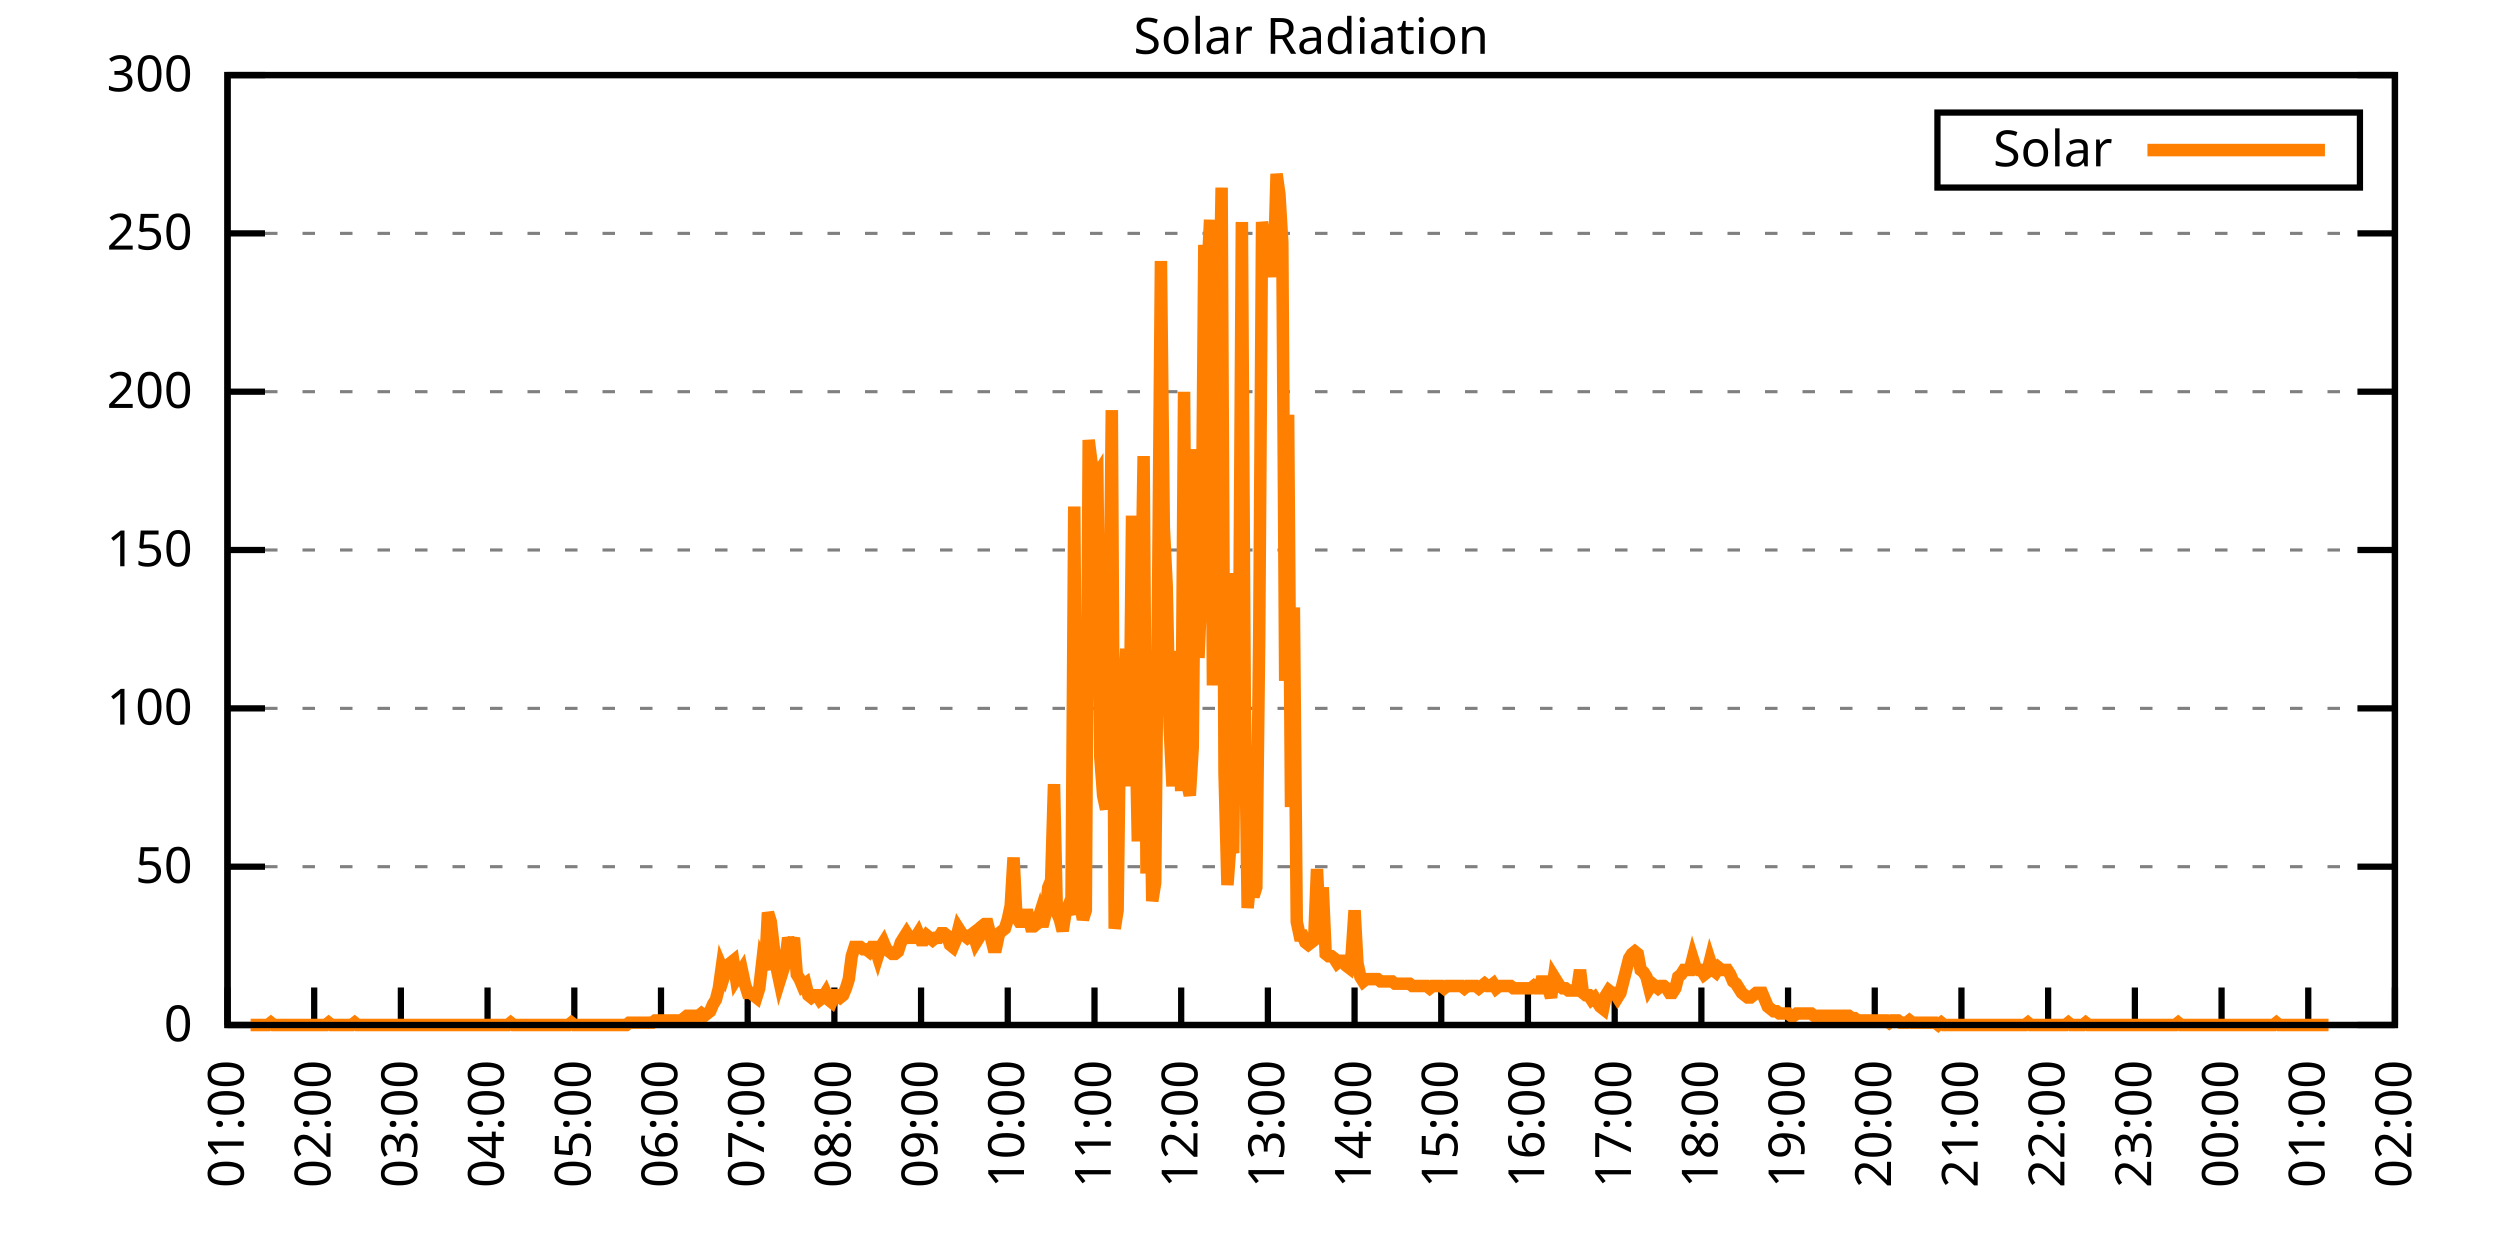
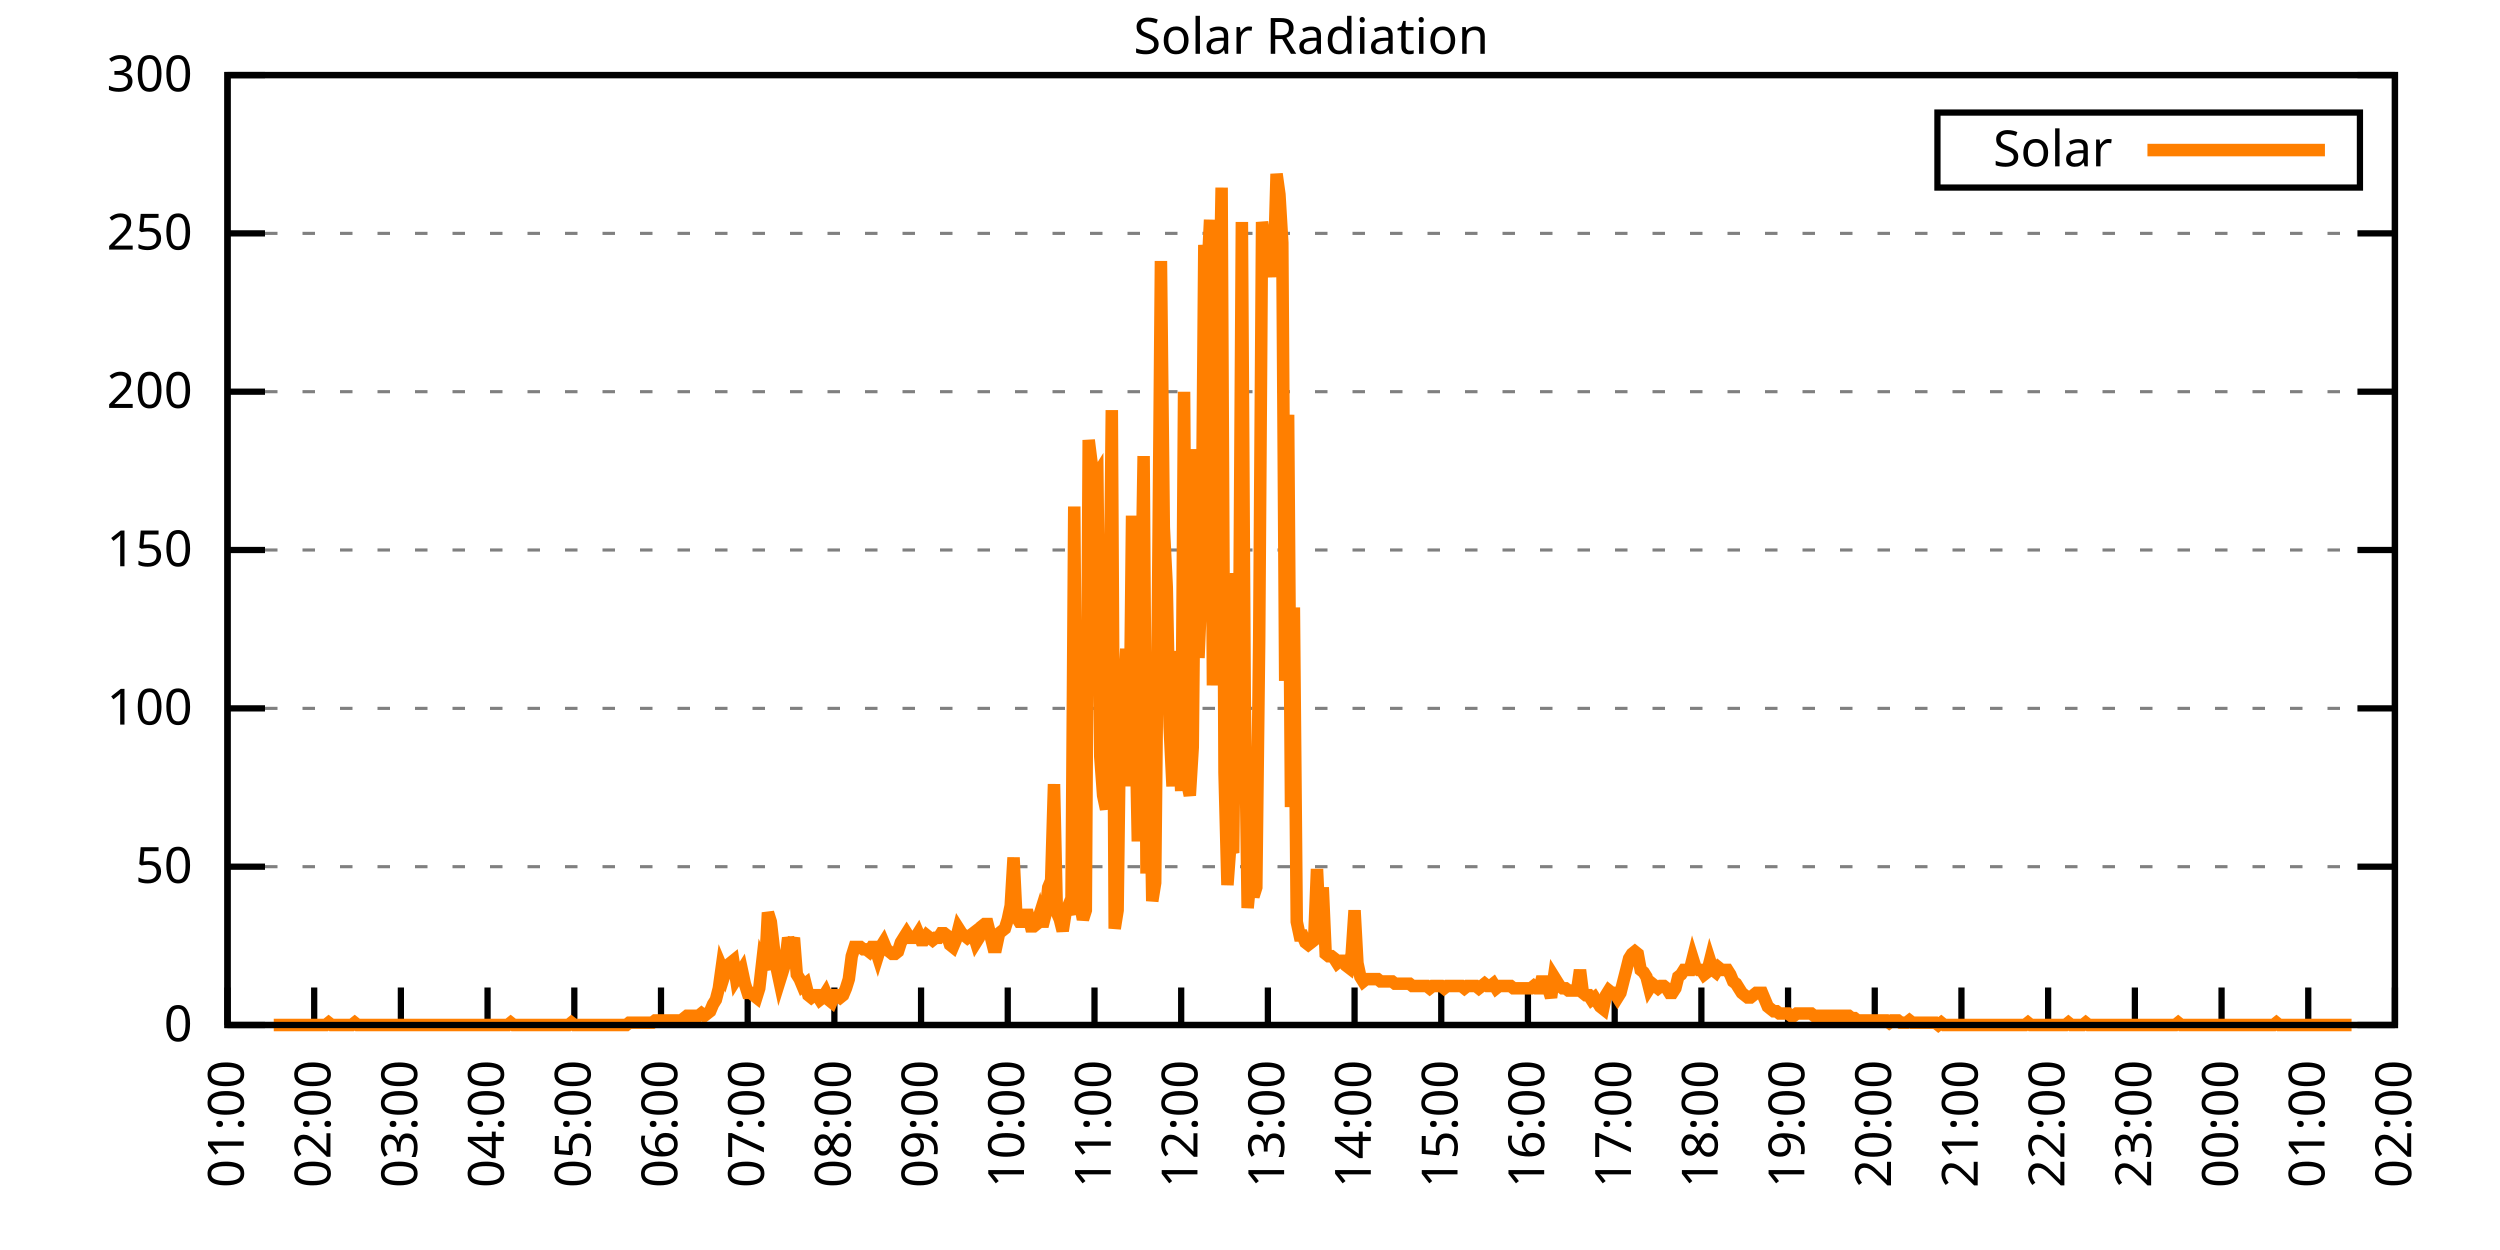
<svg xmlns="http://www.w3.org/2000/svg" xmlns:xlink="http://www.w3.org/1999/xlink" width="400" height="200" viewBox="0 0 400 200">
  <g id="gnuplot_canvas">
    <rect x="0" y="0" width="400" height="200" fill="none" />
    <defs>
      <circle id="gpDot" r="0.5" stroke-width="0.5" stroke="currentColor" />
      <path id="gpPt0" stroke-width="0.333" stroke="currentColor" d="M-1,0 h2 M0,-1 v2" />
      <path id="gpPt1" stroke-width="0.333" stroke="currentColor" d="M-1,-1 L1,1 M1,-1 L-1,1" />
      <path id="gpPt2" stroke-width="0.333" stroke="currentColor" d="M-1,0 L1,0 M0,-1 L0,1 M-1,-1 L1,1 M-1,1 L1,-1" />
      <rect id="gpPt3" stroke-width="0.333" stroke="currentColor" x="-1" y="-1" width="2" height="2" />
      <rect id="gpPt4" stroke-width="0.333" stroke="currentColor" fill="currentColor" x="-1" y="-1" width="2" height="2" />
      <circle id="gpPt5" stroke-width="0.333" stroke="currentColor" cx="0" cy="0" r="1" />
      <use xlink:href="#gpPt5" id="gpPt6" fill="currentColor" stroke="none" />
      <path id="gpPt7" stroke-width="0.333" stroke="currentColor" d="M0,-1.33 L-1.33,0.67 L1.33,0.67 z" />
      <use xlink:href="#gpPt7" id="gpPt8" fill="currentColor" stroke="none" />
      <use xlink:href="#gpPt7" id="gpPt9" stroke="currentColor" transform="rotate(180)" />
      <use xlink:href="#gpPt9" id="gpPt10" fill="currentColor" stroke="none" />
      <use xlink:href="#gpPt3" id="gpPt11" stroke="currentColor" transform="rotate(45)" />
      <use xlink:href="#gpPt11" id="gpPt12" fill="currentColor" stroke="none" />
      <path id="gpPt13" stroke-width="0.333" stroke="currentColor" d="M0,1.330 L1.265,0.411 L0.782,-1.067 L-0.782,-1.076 L-1.265,0.411 z" />
      <use xlink:href="#gpPt13" id="gpPt14" fill="currentColor" stroke="none" />
      <filter id="textbox" filterUnits="objectBoundingBox" x="0" y="0" height="1" width="1">
        <feFlood flood-color="white" flood-opacity="1" result="bgnd" />
        <feComposite in="SourceGraphic" in2="bgnd" operator="atop" />
      </filter>
      <filter id="greybox" filterUnits="objectBoundingBox" x="0" y="0" height="1" width="1">
        <feFlood flood-color="lightgrey" flood-opacity="1" result="grey" />
        <feComposite in="SourceGraphic" in2="grey" operator="atop" />
      </filter>
    </defs>
    <g fill="none" color="white" stroke="currentColor" stroke-width="1.00" stroke-linecap="butt" stroke-linejoin="miter">
</g>
    <g fill="none" color="black" stroke="currentColor" stroke-width="1.00" stroke-linecap="butt" stroke-linejoin="miter">
      <g stroke="none" shape-rendering="crispEdges">
        <polygon fill="rgb(255, 255, 255)" points="36.40,164.00 383.18,164.00 383.18,12.02 36.40,12.02 " />
      </g>
    </g>
    <g fill="none" color="black" stroke="currentColor" stroke-width="1.00" stroke-linecap="butt" stroke-linejoin="miter">
</g>
    <g fill="none" color="black" stroke="black" stroke-width="0.50" stroke-linecap="butt" stroke-linejoin="miter">
</g>
    <g fill="none" color="gray" stroke="currentColor" stroke-width="0.50" stroke-linecap="butt" stroke-linejoin="miter">
      <path stroke="gray" stroke-dasharray="2,4" class="gridline" d="M36.40,164.00 L383.19,164.00  " />
    </g>
    <g fill="none" color="gray" stroke="gray" stroke-width="1.00" stroke-linecap="butt" stroke-linejoin="miter">
</g>
    <g fill="none" color="black" stroke="currentColor" stroke-width="1.00" stroke-linecap="butt" stroke-linejoin="miter">
      <path stroke="black" d="M36.40,164.00 L42.40,164.00 M383.19,164.00 L377.19,164.00  " />
      <g transform="translate(30.80,166.60)" stroke="none" fill="black" font-family="Sans" font-size="8.00" text-anchor="end">
        <text>
          <tspan font-family="Sans"> 0</tspan>
        </text>
      </g>
    </g>
    <g fill="none" color="black" stroke="currentColor" stroke-width="1.00" stroke-linecap="butt" stroke-linejoin="miter">
</g>
    <g fill="none" color="black" stroke="black" stroke-width="0.50" stroke-linecap="butt" stroke-linejoin="miter">
</g>
    <g fill="none" color="gray" stroke="currentColor" stroke-width="0.50" stroke-linecap="butt" stroke-linejoin="miter">
      <path stroke="gray" stroke-dasharray="2,4" class="gridline" d="M36.40,138.67 L383.19,138.67  " />
    </g>
    <g fill="none" color="gray" stroke="gray" stroke-width="1.00" stroke-linecap="butt" stroke-linejoin="miter">
</g>
    <g fill="none" color="black" stroke="currentColor" stroke-width="1.00" stroke-linecap="butt" stroke-linejoin="miter">
      <path stroke="black" d="M36.40,138.67 L42.40,138.67 M383.19,138.67 L377.19,138.67  " />
      <g transform="translate(30.80,141.27)" stroke="none" fill="black" font-family="Sans" font-size="8.00" text-anchor="end">
        <text>
          <tspan font-family="Sans"> 50</tspan>
        </text>
      </g>
    </g>
    <g fill="none" color="black" stroke="currentColor" stroke-width="1.00" stroke-linecap="butt" stroke-linejoin="miter">
</g>
    <g fill="none" color="black" stroke="black" stroke-width="0.50" stroke-linecap="butt" stroke-linejoin="miter">
</g>
    <g fill="none" color="gray" stroke="currentColor" stroke-width="0.50" stroke-linecap="butt" stroke-linejoin="miter">
      <path stroke="gray" stroke-dasharray="2,4" class="gridline" d="M36.40,113.34 L383.19,113.34  " />
    </g>
    <g fill="none" color="gray" stroke="gray" stroke-width="1.00" stroke-linecap="butt" stroke-linejoin="miter">
</g>
    <g fill="none" color="black" stroke="currentColor" stroke-width="1.00" stroke-linecap="butt" stroke-linejoin="miter">
      <path stroke="black" d="M36.40,113.34 L42.40,113.34 M383.19,113.34 L377.19,113.34  " />
      <g transform="translate(30.80,115.94)" stroke="none" fill="black" font-family="Sans" font-size="8.00" text-anchor="end">
        <text>
          <tspan font-family="Sans"> 100</tspan>
        </text>
      </g>
    </g>
    <g fill="none" color="black" stroke="currentColor" stroke-width="1.00" stroke-linecap="butt" stroke-linejoin="miter">
</g>
    <g fill="none" color="black" stroke="black" stroke-width="0.50" stroke-linecap="butt" stroke-linejoin="miter">
</g>
    <g fill="none" color="gray" stroke="currentColor" stroke-width="0.50" stroke-linecap="butt" stroke-linejoin="miter">
      <path stroke="gray" stroke-dasharray="2,4" class="gridline" d="M36.40,88.00 L383.19,88.00  " />
    </g>
    <g fill="none" color="gray" stroke="gray" stroke-width="1.00" stroke-linecap="butt" stroke-linejoin="miter">
</g>
    <g fill="none" color="black" stroke="currentColor" stroke-width="1.00" stroke-linecap="butt" stroke-linejoin="miter">
      <path stroke="black" d="M36.40,88.00 L42.40,88.00 M383.19,88.00 L377.19,88.00  " />
      <g transform="translate(30.80,90.60)" stroke="none" fill="black" font-family="Sans" font-size="8.00" text-anchor="end">
        <text>
          <tspan font-family="Sans"> 150</tspan>
        </text>
      </g>
    </g>
    <g fill="none" color="black" stroke="currentColor" stroke-width="1.00" stroke-linecap="butt" stroke-linejoin="miter">
</g>
    <g fill="none" color="black" stroke="black" stroke-width="0.50" stroke-linecap="butt" stroke-linejoin="miter">
</g>
    <g fill="none" color="gray" stroke="currentColor" stroke-width="0.50" stroke-linecap="butt" stroke-linejoin="miter">
      <path stroke="gray" stroke-dasharray="2,4" class="gridline" d="M36.40,62.67 L383.19,62.67  " />
    </g>
    <g fill="none" color="gray" stroke="gray" stroke-width="1.00" stroke-linecap="butt" stroke-linejoin="miter">
</g>
    <g fill="none" color="black" stroke="currentColor" stroke-width="1.00" stroke-linecap="butt" stroke-linejoin="miter">
      <path stroke="black" d="M36.40,62.67 L42.40,62.67 M383.19,62.67 L377.19,62.67  " />
      <g transform="translate(30.80,65.27)" stroke="none" fill="black" font-family="Sans" font-size="8.00" text-anchor="end">
        <text>
          <tspan font-family="Sans"> 200</tspan>
        </text>
      </g>
    </g>
    <g fill="none" color="black" stroke="currentColor" stroke-width="1.00" stroke-linecap="butt" stroke-linejoin="miter">
</g>
    <g fill="none" color="black" stroke="black" stroke-width="0.50" stroke-linecap="butt" stroke-linejoin="miter">
</g>
    <g fill="none" color="gray" stroke="currentColor" stroke-width="0.50" stroke-linecap="butt" stroke-linejoin="miter">
      <path stroke="gray" stroke-dasharray="2,4" class="gridline" d="M36.40,37.34 L383.19,37.34  " />
    </g>
    <g fill="none" color="gray" stroke="gray" stroke-width="1.00" stroke-linecap="butt" stroke-linejoin="miter">
</g>
    <g fill="none" color="black" stroke="currentColor" stroke-width="1.00" stroke-linecap="butt" stroke-linejoin="miter">
      <path stroke="black" d="M36.40,37.34 L42.40,37.34 M383.19,37.34 L377.19,37.34  " />
      <g transform="translate(30.80,39.94)" stroke="none" fill="black" font-family="Sans" font-size="8.00" text-anchor="end">
        <text>
          <tspan font-family="Sans"> 250</tspan>
        </text>
      </g>
    </g>
    <g fill="none" color="black" stroke="currentColor" stroke-width="1.00" stroke-linecap="butt" stroke-linejoin="miter">
</g>
    <g fill="none" color="black" stroke="black" stroke-width="0.50" stroke-linecap="butt" stroke-linejoin="miter">
</g>
    <g fill="none" color="gray" stroke="currentColor" stroke-width="0.50" stroke-linecap="butt" stroke-linejoin="miter">
      <path stroke="gray" stroke-dasharray="2,4" class="gridline" d="M36.40,12.01 L383.19,12.01  " />
    </g>
    <g fill="none" color="gray" stroke="gray" stroke-width="1.00" stroke-linecap="butt" stroke-linejoin="miter">
</g>
    <g fill="none" color="black" stroke="currentColor" stroke-width="1.00" stroke-linecap="butt" stroke-linejoin="miter">
      <path stroke="black" d="M36.40,12.01 L42.40,12.01 M383.19,12.01 L377.19,12.01  " />
      <g transform="translate(30.80,14.61)" stroke="none" fill="black" font-family="Sans" font-size="8.00" text-anchor="end">
        <text>
          <tspan font-family="Sans"> 300</tspan>
        </text>
      </g>
    </g>
    <g fill="none" color="black" stroke="currentColor" stroke-width="1.00" stroke-linecap="butt" stroke-linejoin="miter">
      <path stroke="black" d="M36.40,164.00 L36.40,158.00  " />
      <g transform="translate(39.00,169.60) rotate(270.00)" stroke="none" fill="black" font-family="Sans" font-size="8.00" text-anchor="end">
        <text>
          <tspan font-family="Sans">01:00</tspan>
        </text>
      </g>
    </g>
    <g fill="none" color="black" stroke="currentColor" stroke-width="1.00" stroke-linecap="butt" stroke-linejoin="miter">
      <path stroke="black" d="M50.27,164.00 L50.27,158.00  " />
      <g transform="translate(52.87,169.60) rotate(270.00)" stroke="none" fill="black" font-family="Sans" font-size="8.00" text-anchor="end">
        <text>
          <tspan font-family="Sans">02:00</tspan>
        </text>
      </g>
    </g>
    <g fill="none" color="black" stroke="currentColor" stroke-width="1.00" stroke-linecap="butt" stroke-linejoin="miter">
      <path stroke="black" d="M64.14,164.00 L64.14,158.00  " />
      <g transform="translate(66.74,169.60) rotate(270.00)" stroke="none" fill="black" font-family="Sans" font-size="8.00" text-anchor="end">
        <text>
          <tspan font-family="Sans">03:00</tspan>
        </text>
      </g>
    </g>
    <g fill="none" color="black" stroke="currentColor" stroke-width="1.00" stroke-linecap="butt" stroke-linejoin="miter">
      <path stroke="black" d="M78.01,164.00 L78.01,158.00  " />
      <g transform="translate(80.61,169.60) rotate(270.00)" stroke="none" fill="black" font-family="Sans" font-size="8.00" text-anchor="end">
        <text>
          <tspan font-family="Sans">04:00</tspan>
        </text>
      </g>
    </g>
    <g fill="none" color="black" stroke="currentColor" stroke-width="1.00" stroke-linecap="butt" stroke-linejoin="miter">
      <path stroke="black" d="M91.89,164.00 L91.89,158.00  " />
      <g transform="translate(94.49,169.60) rotate(270.00)" stroke="none" fill="black" font-family="Sans" font-size="8.00" text-anchor="end">
        <text>
          <tspan font-family="Sans">05:00</tspan>
        </text>
      </g>
    </g>
    <g fill="none" color="black" stroke="currentColor" stroke-width="1.00" stroke-linecap="butt" stroke-linejoin="miter">
      <path stroke="black" d="M105.76,164.00 L105.76,158.00  " />
      <g transform="translate(108.36,169.60) rotate(270.00)" stroke="none" fill="black" font-family="Sans" font-size="8.00" text-anchor="end">
        <text>
          <tspan font-family="Sans">06:00</tspan>
        </text>
      </g>
    </g>
    <g fill="none" color="black" stroke="currentColor" stroke-width="1.00" stroke-linecap="butt" stroke-linejoin="miter">
      <path stroke="black" d="M119.63,164.00 L119.63,158.00  " />
      <g transform="translate(122.23,169.60) rotate(270.00)" stroke="none" fill="black" font-family="Sans" font-size="8.00" text-anchor="end">
        <text>
          <tspan font-family="Sans">07:00</tspan>
        </text>
      </g>
    </g>
    <g fill="none" color="black" stroke="currentColor" stroke-width="1.00" stroke-linecap="butt" stroke-linejoin="miter">
      <path stroke="black" d="M133.50,164.00 L133.50,158.00  " />
      <g transform="translate(136.10,169.60) rotate(270.00)" stroke="none" fill="black" font-family="Sans" font-size="8.00" text-anchor="end">
        <text>
          <tspan font-family="Sans">08:00</tspan>
        </text>
      </g>
    </g>
    <g fill="none" color="black" stroke="currentColor" stroke-width="1.00" stroke-linecap="butt" stroke-linejoin="miter">
      <path stroke="black" d="M147.37,164.00 L147.37,158.00  " />
      <g transform="translate(149.97,169.60) rotate(270.00)" stroke="none" fill="black" font-family="Sans" font-size="8.00" text-anchor="end">
        <text>
          <tspan font-family="Sans">09:00</tspan>
        </text>
      </g>
    </g>
    <g fill="none" color="black" stroke="currentColor" stroke-width="1.00" stroke-linecap="butt" stroke-linejoin="miter">
      <path stroke="black" d="M161.24,164.00 L161.24,158.00  " />
      <g transform="translate(163.84,169.60) rotate(270.00)" stroke="none" fill="black" font-family="Sans" font-size="8.00" text-anchor="end">
        <text>
          <tspan font-family="Sans">10:00</tspan>
        </text>
      </g>
    </g>
    <g fill="none" color="black" stroke="currentColor" stroke-width="1.00" stroke-linecap="butt" stroke-linejoin="miter">
      <path stroke="black" d="M175.12,164.00 L175.12,158.00  " />
      <g transform="translate(177.72,169.60) rotate(270.00)" stroke="none" fill="black" font-family="Sans" font-size="8.00" text-anchor="end">
        <text>
          <tspan font-family="Sans">11:00</tspan>
        </text>
      </g>
    </g>
    <g fill="none" color="black" stroke="currentColor" stroke-width="1.00" stroke-linecap="butt" stroke-linejoin="miter">
      <path stroke="black" d="M188.99,164.00 L188.99,158.00  " />
      <g transform="translate(191.59,169.60) rotate(270.00)" stroke="none" fill="black" font-family="Sans" font-size="8.00" text-anchor="end">
        <text>
          <tspan font-family="Sans">12:00</tspan>
        </text>
      </g>
    </g>
    <g fill="none" color="black" stroke="currentColor" stroke-width="1.00" stroke-linecap="butt" stroke-linejoin="miter">
      <path stroke="black" d="M202.86,164.00 L202.86,158.00  " />
      <g transform="translate(205.46,169.60) rotate(270.00)" stroke="none" fill="black" font-family="Sans" font-size="8.00" text-anchor="end">
        <text>
          <tspan font-family="Sans">13:00</tspan>
        </text>
      </g>
    </g>
    <g fill="none" color="black" stroke="currentColor" stroke-width="1.00" stroke-linecap="butt" stroke-linejoin="miter">
      <path stroke="black" d="M216.73,164.00 L216.73,158.00  " />
      <g transform="translate(219.33,169.60) rotate(270.00)" stroke="none" fill="black" font-family="Sans" font-size="8.00" text-anchor="end">
        <text>
          <tspan font-family="Sans">14:00</tspan>
        </text>
      </g>
    </g>
    <g fill="none" color="black" stroke="currentColor" stroke-width="1.00" stroke-linecap="butt" stroke-linejoin="miter">
      <path stroke="black" d="M230.60,164.00 L230.60,158.00  " />
      <g transform="translate(233.20,169.60) rotate(270.00)" stroke="none" fill="black" font-family="Sans" font-size="8.00" text-anchor="end">
        <text>
          <tspan font-family="Sans">15:00</tspan>
        </text>
      </g>
    </g>
    <g fill="none" color="black" stroke="currentColor" stroke-width="1.00" stroke-linecap="butt" stroke-linejoin="miter">
      <path stroke="black" d="M244.47,164.00 L244.47,158.00  " />
      <g transform="translate(247.07,169.60) rotate(270.00)" stroke="none" fill="black" font-family="Sans" font-size="8.00" text-anchor="end">
        <text>
          <tspan font-family="Sans">16:00</tspan>
        </text>
      </g>
    </g>
    <g fill="none" color="black" stroke="currentColor" stroke-width="1.00" stroke-linecap="butt" stroke-linejoin="miter">
      <path stroke="black" d="M258.35,164.00 L258.35,158.00  " />
      <g transform="translate(260.95,169.60) rotate(270.00)" stroke="none" fill="black" font-family="Sans" font-size="8.00" text-anchor="end">
        <text>
          <tspan font-family="Sans">17:00</tspan>
        </text>
      </g>
    </g>
    <g fill="none" color="black" stroke="currentColor" stroke-width="1.00" stroke-linecap="butt" stroke-linejoin="miter">
      <path stroke="black" d="M272.22,164.00 L272.22,158.00  " />
      <g transform="translate(274.82,169.60) rotate(270.00)" stroke="none" fill="black" font-family="Sans" font-size="8.00" text-anchor="end">
        <text>
          <tspan font-family="Sans">18:00</tspan>
        </text>
      </g>
    </g>
    <g fill="none" color="black" stroke="currentColor" stroke-width="1.00" stroke-linecap="butt" stroke-linejoin="miter">
      <path stroke="black" d="M286.09,164.00 L286.09,158.00  " />
      <g transform="translate(288.69,169.60) rotate(270.00)" stroke="none" fill="black" font-family="Sans" font-size="8.00" text-anchor="end">
        <text>
          <tspan font-family="Sans">19:00</tspan>
        </text>
      </g>
    </g>
    <g fill="none" color="black" stroke="currentColor" stroke-width="1.00" stroke-linecap="butt" stroke-linejoin="miter">
      <path stroke="black" d="M299.96,164.00 L299.96,158.00  " />
      <g transform="translate(302.56,169.60) rotate(270.00)" stroke="none" fill="black" font-family="Sans" font-size="8.00" text-anchor="end">
        <text>
          <tspan font-family="Sans">20:00</tspan>
        </text>
      </g>
    </g>
    <g fill="none" color="black" stroke="currentColor" stroke-width="1.00" stroke-linecap="butt" stroke-linejoin="miter">
      <path stroke="black" d="M313.83,164.00 L313.83,158.00  " />
      <g transform="translate(316.43,169.60) rotate(270.00)" stroke="none" fill="black" font-family="Sans" font-size="8.00" text-anchor="end">
        <text>
          <tspan font-family="Sans">21:00</tspan>
        </text>
      </g>
    </g>
    <g fill="none" color="black" stroke="currentColor" stroke-width="1.00" stroke-linecap="butt" stroke-linejoin="miter">
      <path stroke="black" d="M327.70,164.00 L327.70,158.00  " />
      <g transform="translate(330.30,169.60) rotate(270.00)" stroke="none" fill="black" font-family="Sans" font-size="8.00" text-anchor="end">
        <text>
          <tspan font-family="Sans">22:00</tspan>
        </text>
      </g>
    </g>
    <g fill="none" color="black" stroke="currentColor" stroke-width="1.00" stroke-linecap="butt" stroke-linejoin="miter">
      <path stroke="black" d="M341.58,164.00 L341.58,158.00  " />
      <g transform="translate(344.18,169.60) rotate(270.00)" stroke="none" fill="black" font-family="Sans" font-size="8.00" text-anchor="end">
        <text>
          <tspan font-family="Sans">23:00</tspan>
        </text>
      </g>
    </g>
    <g fill="none" color="black" stroke="currentColor" stroke-width="1.00" stroke-linecap="butt" stroke-linejoin="miter">
      <path stroke="black" d="M355.45,164.00 L355.45,158.00  " />
      <g transform="translate(358.05,169.60) rotate(270.00)" stroke="none" fill="black" font-family="Sans" font-size="8.00" text-anchor="end">
        <text>
          <tspan font-family="Sans">00:00</tspan>
        </text>
      </g>
    </g>
    <g fill="none" color="black" stroke="currentColor" stroke-width="1.00" stroke-linecap="butt" stroke-linejoin="miter">
      <path stroke="black" d="M369.32,164.00 L369.32,158.00  " />
      <g transform="translate(371.92,169.60) rotate(270.00)" stroke="none" fill="black" font-family="Sans" font-size="8.00" text-anchor="end">
        <text>
          <tspan font-family="Sans">01:00</tspan>
        </text>
      </g>
    </g>
    <g fill="none" color="black" stroke="currentColor" stroke-width="1.00" stroke-linecap="butt" stroke-linejoin="miter">
      <path stroke="black" d="M383.19,164.00 L383.19,158.00  " />
      <g transform="translate(385.79,169.60) rotate(270.00)" stroke="none" fill="black" font-family="Sans" font-size="8.00" text-anchor="end">
        <text>
          <tspan font-family="Sans">02:00</tspan>
        </text>
      </g>
    </g>
    <g fill="none" color="black" stroke="currentColor" stroke-width="1.00" stroke-linecap="butt" stroke-linejoin="miter">
</g>
    <g fill="none" color="black" stroke="currentColor" stroke-width="1.00" stroke-linecap="butt" stroke-linejoin="miter">
      <path stroke="black" d="M36.40,12.01 L36.40,164.00 L383.19,164.00 L383.19,12.01 L36.40,12.01 Z  " />
    </g>
    <g fill="none" color="black" stroke="currentColor" stroke-width="1.00" stroke-linecap="butt" stroke-linejoin="miter">
</g>
    <g fill="none" color="black" stroke="currentColor" stroke-width="1.00" stroke-linecap="butt" stroke-linejoin="miter">
      <path stroke="black" d="M309.99,30.01 L309.99,18.01 L377.59,18.01 L377.59,30.01 L309.99,30.01 Z  " />
    </g>
    <g id="Solar_Radiation_plot_1">
      <g fill="none" color="white" stroke="black" stroke-width="2.00" stroke-linecap="butt" stroke-linejoin="miter">
</g>
      <g fill="none" color="black" stroke="currentColor" stroke-width="2.00" stroke-linecap="butt" stroke-linejoin="miter">
        <g transform="translate(337.99,26.61)" stroke="none" fill="black" font-family="Sans" font-size="8.00" text-anchor="end">
          <text>
            <tspan font-family="Sans">Solar</tspan>
          </text>
        </g>
      </g>
      <g fill="none" color="black" stroke="currentColor" stroke-width="2.00" stroke-linecap="butt" stroke-linejoin="miter">
-         <path stroke="rgb(255, 127,   0)" d="M343.59,24.01 L371.99,24.01 M40.10,164.00 L40.56,164.00 L41.02,164.00 L41.49,164.00 L41.95,164.00 L42.41,164.00   L42.87,164.00 L43.34,163.63 L43.80,164.00 L44.26,164.00 L44.72,164.00 L45.19,164.00 L45.65,164.00 L46.11,164.00   L46.57,164.00 L47.03,164.00 L47.50,164.00 L47.96,164.00 L48.42,164.00 L48.88,164.00 L49.35,164.00 L49.81,164.00   L50.27,164.00 L50.73,164.00 L51.20,164.00 L51.66,164.00 L52.12,164.00 L52.58,163.63 L53.05,164.00 L53.51,164.00   L53.97,164.00 L54.43,164.00 L54.90,164.00 L55.36,164.00 L55.82,164.00 L56.28,164.00 L56.75,163.63 L57.21,164.00   L57.67,164.00 L58.13,164.00 L58.59,164.00 L59.06,164.00 L59.52,164.00 L59.98,164.00 L60.44,164.00 L60.91,164.00   L61.37,164.00 L61.83,164.00 L62.29,164.00 L62.76,164.00 L63.22,164.00 L63.68,164.00 L64.14,164.00 L64.61,164.00   L65.07,164.00 L65.53,164.00 L65.99,164.00 L66.46,164.00 L66.92,164.00 L67.38,164.00 L67.84,164.00 L68.30,164.00   L68.77,164.00 L69.23,164.00 L69.69,164.00 L70.15,164.00 L70.62,164.00 L71.08,164.00 L71.54,164.00 L72.00,164.00   L72.47,164.00 L72.93,164.00 L73.39,164.00 L73.85,164.00 L74.32,164.00 L74.78,164.00 L75.24,164.00 L75.70,164.00   L76.17,164.00 L76.63,164.00 L77.09,164.00 L77.55,164.00 L78.01,164.00 L78.48,164.00 L78.94,164.00 L79.40,164.00   L79.86,164.00 L80.33,164.00 L80.79,164.00 L81.25,164.00 L81.71,163.63 L82.18,164.00 L82.64,164.00 L83.10,164.00   L83.56,164.00 L84.03,164.00 L84.49,164.00 L84.95,164.00 L85.41,164.00 L85.88,164.00 L86.34,164.00 L86.80,164.00   L87.26,164.00 L87.72,164.00 L88.19,164.00 L88.65,164.00 L89.11,164.00 L89.57,164.00 L90.04,164.00 L90.50,164.00   L90.96,164.00 L91.42,163.63 L91.89,164.00 L92.35,164.00 L92.81,164.00 L93.27,164.00 L93.74,164.00 L94.20,164.00   L94.66,164.00 L95.12,164.00 L95.59,164.00 L96.05,164.00 L96.51,164.00 L96.97,164.00 L97.44,164.00 L97.90,164.00   L98.36,164.00 L98.82,164.00 L99.28,164.00 L99.75,164.00 L100.21,164.00 L100.67,163.63 L101.13,163.63 L101.60,163.63   L102.06,163.63 L102.52,163.63 L102.98,163.63 L103.45,163.63 L103.91,163.63 L104.37,163.63 L104.83,163.27 L105.30,163.27   L105.76,163.27 L106.22,163.27 L106.68,163.27 L107.15,163.27 L107.61,163.27 L108.07,163.27 L108.53,163.27 L108.99,163.27   L109.46,162.90 L109.92,162.53 L110.38,162.53 L110.84,162.53 L111.31,162.53 L111.77,162.53 L112.23,162.16 L112.69,162.53   L113.16,162.16 L113.62,161.80 L114.08,160.70 L114.54,159.96 L115.01,158.13 L115.47,154.82 L115.93,155.92 L116.39,154.46   L116.86,154.09 L117.32,153.72 L117.78,156.66 L118.24,155.92 L118.70,155.19 L119.17,157.39 L119.63,158.86 L120.09,158.86   L120.55,159.23 L121.02,159.60 L121.48,158.13 L121.94,154.09 L122.40,155.19 L122.87,146.01 L123.33,147.48 L123.79,151.52   L124.25,154.82 L124.72,157.03 L125.18,155.56 L125.64,154.09 L126.10,150.05 L126.57,151.52 L127.03,150.05 L127.49,155.92   L127.95,156.66 L128.41,157.76 L128.88,157.39 L129.34,159.23 L129.80,159.60 L130.26,159.23 L130.73,159.23 L131.19,159.96   L131.65,159.60 L132.11,158.86 L132.58,159.96 L133.04,160.33 L133.50,159.23 L133.96,159.23 L134.43,159.60 L134.89,159.23   L135.35,158.13 L135.81,156.66 L136.28,152.99 L136.74,151.52 L137.20,151.52 L137.66,151.52 L138.13,151.89 L138.59,151.89   L139.05,152.25 L139.51,151.52 L139.97,151.52 L140.44,152.99 L140.90,151.52 L141.36,150.79 L141.82,151.89 L142.29,152.25   L142.75,152.62 L143.21,152.62 L143.67,152.25 L144.14,150.79 L144.60,150.05 L145.06,149.32 L145.52,150.05 L145.99,150.05   L146.45,150.05 L146.91,149.32 L147.37,150.42 L147.84,150.42 L148.30,149.68 L148.76,150.05 L149.22,150.42 L149.68,150.05   L150.15,150.05 L150.61,149.32 L151.07,149.32 L151.53,149.68 L152.00,151.15 L152.46,151.52 L152.92,150.42 L153.38,148.58   L153.85,149.32 L154.31,149.68 L154.77,150.05 L155.23,149.68 L155.70,149.32 L156.16,150.79 L156.62,150.05 L157.08,148.22   L157.55,147.85 L158.01,147.85 L158.47,149.68 L158.93,151.52 L159.39,151.52 L159.86,149.32 L160.32,148.95 L160.78,148.58   L161.24,147.11 L161.71,144.91 L162.17,137.20 L162.63,146.75 L163.09,147.48 L163.56,147.48 L164.02,146.38 L164.48,146.38   L164.94,148.22 L165.41,148.22 L165.87,147.85 L166.33,146.38 L166.79,148.22 L167.26,146.38 L167.72,141.98 L168.18,140.87   L168.64,125.46 L169.10,146.01 L169.57,147.11 L170.03,148.95 L170.49,146.01 L170.95,144.91 L171.42,146.38 L171.88,81.04   L172.34,144.18 L172.80,144.55 L173.27,147.11 L173.73,145.65 L174.19,70.40 L174.65,74.07 L175.12,76.64 L175.58,75.90   L176.04,121.05 L176.50,127.29 L176.97,129.49 L177.43,108.94 L177.89,65.62 L178.35,148.58 L178.82,145.65 L179.28,109.31   L179.74,112.61 L180.20,103.80 L180.66,125.82 L181.13,82.51 L181.59,110.41 L182.05,134.63 L182.51,102.33 L182.98,72.97   L183.44,139.77 L183.90,114.81 L184.36,144.18 L184.83,141.24 L185.29,94.99 L185.75,41.76 L186.21,84.34 L186.68,93.89   L187.14,116.28 L187.60,125.82 L188.06,104.17 L188.53,116.28 L188.99,126.56 L189.45,62.69 L189.91,125.09 L190.37,127.29   L190.84,119.58 L191.30,71.86 L191.76,105.27 L192.22,94.26 L192.69,39.19 L193.15,44.70 L193.61,35.16 L194.07,109.67   L194.54,83.61 L195.00,56.45 L195.46,30.02 L195.92,123.62 L196.39,141.61 L196.85,135.37 L197.31,136.47 L197.77,91.69   L198.24,107.10 L198.70,35.52 L199.16,111.51 L199.62,145.28 L200.08,140.51 L200.55,143.44 L201.01,141.98 L201.47,102.33   L201.93,35.52 L202.40,38.46 L202.86,38.46 L203.32,38.46 L203.78,44.33 L204.25,27.82 L204.71,31.12 L205.17,38.83   L205.63,108.94 L206.10,66.36 L206.56,129.13 L207.02,97.19 L207.48,147.48 L207.95,149.68 L208.41,149.68 L208.87,150.79   L209.33,151.15 L209.80,150.79 L210.26,150.42 L210.72,139.04 L211.18,148.95 L211.64,141.98 L212.11,152.62 L212.57,152.99   L213.03,152.99 L213.49,153.35 L213.96,154.09 L214.42,153.72 L214.88,153.72 L215.34,154.46 L215.81,154.82 L216.27,152.62   L216.73,145.65 L217.19,154.09 L217.66,156.29 L218.12,157.03 L218.58,156.66 L219.04,156.66 L219.51,156.66 L219.97,156.66   L220.43,156.66 L220.89,157.03 L221.35,157.03 L221.82,157.03 L222.28,157.03 L222.74,157.03 L223.20,157.39 L223.67,157.39   L224.13,157.39 L224.59,157.39 L225.05,157.39 L225.52,157.39 L225.98,157.76 L226.44,157.76 L226.90,157.76 L227.37,157.76   L227.83,157.76 L228.29,157.76 L228.75,158.13 L229.22,157.76 L229.68,157.76 L230.14,157.76 L230.60,157.76 L231.06,158.13   L231.53,157.76 L231.99,157.76 L232.45,157.76 L232.91,157.76 L233.38,157.76 L233.84,157.76 L234.30,158.13 L234.76,157.76   L235.23,157.76 L235.69,157.76 L236.15,157.76 L236.61,158.13 L237.08,157.76 L237.54,157.39 L238.00,157.76 L238.46,157.76   L238.93,157.39 L239.39,158.13 L239.85,157.76 L240.31,157.76 L240.77,157.76 L241.24,157.76 L241.70,157.76 L242.16,158.13   L242.62,158.13 L243.09,158.13 L243.55,158.13 L244.01,158.13 L244.47,158.13 L244.94,158.13 L245.40,157.76 L245.86,158.13   L246.32,158.13 L246.79,156.29 L247.25,158.13 L247.71,158.13 L248.17,159.60 L248.64,156.29 L249.10,157.03 L249.56,157.76   L250.02,158.13 L250.49,158.13 L250.95,158.49 L251.41,158.49 L251.87,158.49 L252.33,158.49 L252.80,155.19 L253.26,158.86   L253.72,159.23 L254.18,159.23 L254.65,159.96 L255.11,159.60 L255.57,160.33 L256.03,161.06 L256.50,161.43 L256.96,159.23   L257.42,158.49 L257.88,158.86 L258.35,158.86 L258.81,159.60 L259.27,158.86 L259.73,157.03 L260.20,155.19 L260.66,153.35   L261.12,152.62 L261.58,152.25 L262.04,152.62 L262.51,155.19 L262.97,155.56 L263.43,156.29 L263.89,158.13 L264.36,157.39   L264.82,157.76 L265.28,158.13 L265.74,157.76 L266.21,157.76 L266.67,158.13 L267.13,158.86 L267.59,158.86 L268.06,158.13   L268.52,156.29 L268.98,155.92 L269.44,155.19 L269.91,155.19 L270.37,155.19 L270.83,153.35 L271.29,154.82 L271.75,155.19   L272.22,155.19 L272.68,155.92 L273.14,155.56 L273.60,153.72 L274.07,155.19 L274.53,155.56 L274.99,154.82 L275.45,155.19   L275.92,155.19 L276.38,155.19 L276.84,155.92 L277.30,157.03 L277.77,157.39 L278.23,158.13 L278.69,158.86 L279.15,159.23   L279.62,159.60 L280.08,159.60 L280.54,159.23 L281.00,158.86 L281.46,158.86 L281.93,158.86 L282.39,159.96 L282.85,161.06   L283.31,161.43 L283.78,161.80 L284.24,161.80 L284.70,162.16 L285.16,162.16 L285.63,162.16 L286.09,162.16 L286.55,162.53   L287.01,162.53 L287.48,162.16 L287.94,162.16 L288.40,162.16 L288.86,162.16 L289.33,162.16 L289.79,162.16 L290.25,162.53   L290.71,162.53 L291.18,162.53 L291.64,162.53 L292.10,162.53 L292.56,162.53 L293.02,162.53 L293.49,162.53 L293.95,162.53   L294.41,162.53 L294.87,162.53 L295.34,162.53 L295.80,162.53 L296.26,162.90 L296.72,162.90 L297.19,163.27 L297.65,163.27   L298.11,163.27 L298.57,163.27 L299.04,163.27 L299.50,163.27 L299.96,163.27 L300.42,163.27 L300.89,163.27 L301.35,163.27   L301.81,163.27 L302.27,163.63 L302.73,163.27 L303.20,163.27 L303.66,163.27 L304.12,163.63 L304.58,163.63 L305.05,163.63   L305.51,163.27 L305.97,163.63 L306.43,163.63 L306.90,163.63 L307.36,163.63 L307.82,163.63 L308.28,163.63 L308.75,163.63   L309.21,163.63 L309.67,163.63 L310.13,164.00 L310.60,163.63 L311.06,164.00 L311.52,164.00 L311.98,164.00 L312.44,164.00   L312.91,164.00 L313.37,164.00 L313.83,164.00 L314.29,164.00 L314.76,164.00 L315.22,164.00 L315.68,164.00 L316.14,164.00   L316.61,164.00 L317.07,164.00 L317.53,164.00 L317.99,164.00 L318.46,164.00 L318.92,164.00 L319.38,164.00 L319.84,164.00   L320.31,164.00 L320.77,164.00 L321.23,164.00 L321.69,164.00 L322.15,164.00 L322.62,164.00 L323.08,164.00 L323.54,164.00   L324.00,164.00 L324.47,163.63 L324.93,164.00 L325.39,164.00 L325.85,164.00 L326.32,164.00 L326.78,164.00 L327.24,164.00   L327.70,164.00 L328.17,164.00 L328.63,164.00 L329.09,164.00 L329.55,164.00 L330.02,164.00 L330.48,164.00 L330.94,163.63   L331.40,164.00 L331.87,164.00 L332.33,164.00 L332.79,164.00 L333.25,164.00 L333.71,163.63 L334.18,164.00 L334.64,164.00   L335.10,164.00 L335.56,164.00 L336.03,164.00 L336.49,164.00 L336.95,164.00 L337.41,164.00 L337.88,164.00 L338.34,164.00   L338.80,164.00 L339.26,164.00 L339.73,164.00 L340.19,164.00 L340.65,164.00 L341.11,164.00 L341.58,164.00 L342.04,164.00   L342.50,164.00 L342.96,164.00 L343.42,164.00 L343.89,164.00 L344.35,164.00 L344.81,164.00 L345.27,164.00 L345.74,164.00   L346.20,164.00 L346.66,164.00 L347.12,164.00 L347.59,164.00 L348.05,164.00 L348.51,163.63 L348.97,164.00 L349.44,164.00   L349.90,164.00 L350.36,164.00 L350.82,164.00 L351.29,164.00 L351.75,164.00 L352.21,164.00 L352.67,164.00 L353.13,164.00   L353.60,164.00 L354.06,164.00 L354.52,164.00 L354.98,164.00 L355.45,164.00 L355.91,164.00 L356.37,164.00 L356.83,164.00   L357.30,164.00 L357.76,164.00 L358.22,164.00 L358.68,164.00 L359.15,164.00 L359.61,164.00 L360.07,164.00 L360.53,164.00   L361.00,164.00 L361.46,164.00 L361.92,164.00 L362.38,164.00 L362.84,164.00 L363.31,164.00 L363.77,164.00 L364.23,163.63   L364.69,164.00 L365.16,164.00 L365.62,164.00 L366.08,164.00 L366.54,164.00 L367.01,164.00 L367.47,164.00 L367.93,164.00   L368.39,164.00 L368.86,164.00 L369.32,164.00 L369.78,164.00 L370.24,164.00 L370.71,164.00 L371.17,164.00 L371.63,164.00   L372.09,164.00 L372.56,164.00  " />
+         <path stroke="rgb(255, 127,   0)" d="M343.59,24.01 L371.99,24.01 M43.80,164.00 L44.26,164.00 L44.72,164.00 L45.19,164.00 L45.65,164.00 L46.11,164.00   L46.57,164.00 L47.03,164.00 L47.50,164.00 L47.96,164.00 L48.42,164.00 L48.88,164.00 L49.35,164.00 L49.81,164.00   L50.27,164.00 L50.73,164.00 L51.20,164.00 L51.66,164.00 L52.12,164.00 L52.58,163.63 L53.05,164.00 L53.51,164.00   L53.97,164.00 L54.43,164.00 L54.90,164.00 L55.36,164.00 L55.82,164.00 L56.28,164.00 L56.75,163.63 L57.21,164.00   L57.67,164.00 L58.13,164.00 L58.59,164.00 L59.06,164.00 L59.52,164.00 L59.98,164.00 L60.44,164.00 L60.91,164.00   L61.37,164.00 L61.83,164.00 L62.29,164.00 L62.76,164.00 L63.22,164.00 L63.68,164.00 L64.14,164.00 L64.61,164.00   L65.07,164.00 L65.53,164.00 L65.99,164.00 L66.46,164.00 L66.92,164.00 L67.38,164.00 L67.84,164.00 L68.30,164.00   L68.77,164.00 L69.23,164.00 L69.69,164.00 L70.15,164.00 L70.62,164.00 L71.08,164.00 L71.54,164.00 L72.00,164.00   L72.47,164.00 L72.93,164.00 L73.39,164.00 L73.85,164.00 L74.32,164.00 L74.78,164.00 L75.24,164.00 L75.70,164.00   L76.17,164.00 L76.63,164.00 L77.09,164.00 L77.55,164.00 L78.01,164.00 L78.48,164.00 L78.94,164.00 L79.40,164.00   L79.86,164.00 L80.33,164.00 L80.79,164.00 L81.25,164.00 L81.71,163.63 L82.18,164.00 L82.64,164.00 L83.10,164.00   L83.56,164.00 L84.03,164.00 L84.49,164.00 L84.95,164.00 L85.41,164.00 L85.88,164.00 L86.34,164.00 L86.80,164.00   L87.26,164.00 L87.72,164.00 L88.19,164.00 L88.65,164.00 L89.11,164.00 L89.57,164.00 L90.04,164.00 L90.50,164.00   L90.96,164.00 L91.42,163.63 L91.89,164.00 L92.35,164.00 L92.81,164.00 L93.27,164.00 L93.74,164.00 L94.20,164.00   L94.66,164.00 L95.12,164.00 L95.59,164.00 L96.05,164.00 L96.51,164.00 L96.97,164.00 L97.44,164.00 L97.90,164.00   L98.36,164.00 L98.82,164.00 L99.28,164.00 L99.75,164.00 L100.21,164.00 L100.67,163.63 L101.13,163.63 L101.60,163.63   L102.06,163.63 L102.52,163.63 L102.98,163.63 L103.45,163.63 L103.91,163.63 L104.37,163.63 L104.83,163.27 L105.30,163.27   L105.76,163.27 L106.22,163.27 L106.68,163.27 L107.15,163.27 L107.61,163.27 L108.07,163.27 L108.53,163.27 L108.99,163.27   L109.46,162.90 L109.92,162.53 L110.38,162.53 L110.84,162.53 L111.31,162.53 L111.77,162.53 L112.23,162.16 L112.69,162.53   L113.16,162.16 L113.62,161.80 L114.08,160.70 L114.54,159.96 L115.01,158.13 L115.47,154.82 L115.93,155.92 L116.39,154.46   L116.86,154.09 L117.32,153.72 L117.78,156.66 L118.24,155.92 L118.70,155.19 L119.17,157.39 L119.63,158.86 L120.09,158.86   L120.55,159.23 L121.02,159.60 L121.48,158.13 L121.94,154.09 L122.40,155.19 L122.87,146.01 L123.33,147.48 L123.79,151.52   L124.25,154.82 L124.72,157.03 L125.18,155.56 L125.64,154.09 L126.10,150.05 L126.57,151.52 L127.03,150.05 L127.49,155.92   L127.95,156.66 L128.41,157.76 L128.88,157.39 L129.34,159.23 L129.80,159.60 L130.26,159.23 L130.73,159.23 L131.19,159.96   L131.65,159.60 L132.11,158.86 L132.58,159.96 L133.04,160.33 L133.50,159.23 L133.96,159.23 L134.43,159.60 L134.89,159.23   L135.35,158.13 L135.81,156.66 L136.28,152.99 L136.74,151.52 L137.20,151.52 L137.66,151.52 L138.13,151.89 L138.59,151.89   L139.05,152.25 L139.51,151.52 L139.97,151.52 L140.44,152.99 L140.90,151.52 L141.36,150.79 L141.82,151.89 L142.29,152.25   L142.75,152.62 L143.21,152.62 L143.67,152.25 L144.14,150.79 L144.60,150.05 L145.06,149.32 L145.52,150.05 L145.99,150.05   L146.45,150.05 L146.91,149.32 L147.37,150.42 L147.84,150.42 L148.30,149.68 L148.76,150.05 L149.22,150.42 L149.68,150.05   L150.15,150.05 L150.61,149.32 L151.07,149.32 L151.53,149.68 L152.00,151.15 L152.46,151.52 L152.92,150.42 L153.38,148.58   L153.85,149.32 L154.31,149.68 L154.77,150.05 L155.23,149.68 L155.70,149.32 L156.16,150.79 L156.62,150.05 L157.08,148.22   L157.55,147.85 L158.01,147.85 L158.47,149.68 L158.93,151.52 L159.39,151.52 L159.86,149.32 L160.32,148.95 L160.78,148.58   L161.24,147.11 L161.71,144.91 L162.17,137.20 L162.63,146.75 L163.09,147.48 L163.56,147.48 L164.02,146.38 L164.48,146.38   L164.94,148.22 L165.41,148.22 L165.87,147.85 L166.33,146.38 L166.79,148.22 L167.26,146.38 L167.72,141.98 L168.18,140.87   L168.64,125.46 L169.10,146.01 L169.57,147.11 L170.03,148.95 L170.49,146.01 L170.95,144.91 L171.42,146.38 L171.88,81.04   L172.34,144.18 L172.80,144.55 L173.27,147.11 L173.73,145.65 L174.19,70.40 L174.65,74.07 L175.12,76.64 L175.58,75.90   L176.04,121.05 L176.50,127.29 L176.97,129.49 L177.43,108.94 L177.89,65.62 L178.35,148.58 L178.82,145.65 L179.28,109.31   L179.74,112.61 L180.20,103.80 L180.66,125.82 L181.13,82.51 L181.59,110.41 L182.05,134.63 L182.51,102.33 L182.98,72.97   L183.44,139.77 L183.90,114.81 L184.36,144.18 L184.83,141.24 L185.29,94.99 L185.75,41.76 L186.21,84.34 L186.68,93.89   L187.14,116.28 L187.60,125.82 L188.06,104.17 L188.53,116.28 L188.99,126.56 L189.45,62.69 L189.91,125.09 L190.37,127.29   L190.84,119.58 L191.30,71.86 L191.76,105.27 L192.22,94.26 L192.69,39.19 L193.15,44.70 L193.61,35.16 L194.07,109.67   L194.54,83.61 L195.00,56.45 L195.46,30.02 L195.92,123.62 L196.39,141.61 L196.85,135.37 L197.31,136.47 L197.77,91.69   L198.24,107.10 L198.70,35.52 L199.16,111.51 L199.62,145.28 L200.08,140.51 L200.55,143.44 L201.01,141.98 L201.47,102.33   L201.93,35.52 L202.40,38.46 L202.86,38.46 L203.32,38.46 L203.78,44.33 L204.25,27.82 L204.71,31.12 L205.17,38.83   L205.63,108.94 L206.10,66.36 L206.56,129.13 L207.02,97.19 L207.48,147.48 L207.95,149.68 L208.41,149.68 L208.87,150.79   L209.33,151.15 L209.80,150.79 L210.26,150.42 L210.72,139.04 L211.18,148.95 L211.64,141.98 L212.11,152.62 L212.57,152.99   L213.03,152.99 L213.49,153.35 L213.96,154.09 L214.42,153.72 L214.88,153.72 L215.34,154.46 L215.81,154.82 L216.27,152.62   L216.73,145.65 L217.19,154.09 L217.66,156.29 L218.12,157.03 L218.58,156.66 L219.04,156.66 L219.51,156.66 L219.97,156.66   L220.43,156.66 L220.89,157.03 L221.35,157.03 L221.82,157.03 L222.28,157.03 L222.74,157.03 L223.20,157.39 L223.67,157.39   L224.13,157.39 L224.59,157.39 L225.05,157.39 L225.52,157.39 L225.98,157.76 L226.44,157.76 L226.90,157.76 L227.37,157.76   L227.83,157.76 L228.29,157.76 L228.75,158.13 L229.22,157.76 L229.68,157.76 L230.14,157.76 L230.60,157.76 L231.06,158.13   L231.53,157.76 L231.99,157.76 L232.45,157.76 L232.91,157.76 L233.38,157.76 L233.84,157.76 L234.30,158.13 L234.76,157.76   L235.23,157.76 L235.69,157.76 L236.15,157.76 L236.61,158.13 L237.08,157.76 L237.54,157.39 L238.00,157.76 L238.46,157.76   L238.93,157.39 L239.39,158.13 L239.85,157.76 L240.31,157.76 L240.77,157.76 L241.24,157.76 L241.70,157.76 L242.16,158.13   L242.62,158.13 L243.09,158.13 L243.55,158.13 L244.01,158.13 L244.47,158.13 L244.94,158.13 L245.40,157.76 L245.86,158.13   L246.32,158.13 L246.79,156.29 L247.25,158.13 L247.71,158.13 L248.17,159.60 L248.64,156.29 L249.10,157.03 L249.56,157.76   L250.02,158.13 L250.49,158.13 L250.95,158.49 L251.41,158.49 L251.87,158.49 L252.33,158.49 L252.80,155.19 L253.26,158.86   L253.72,159.23 L254.18,159.23 L254.65,159.96 L255.11,159.60 L255.57,160.33 L256.03,161.06 L256.50,161.43 L256.96,159.23   L257.42,158.49 L257.88,158.86 L258.35,158.86 L258.81,159.60 L259.27,158.86 L259.73,157.03 L260.20,155.19 L260.66,153.35   L261.12,152.62 L261.58,152.25 L262.04,152.62 L262.51,155.19 L262.97,155.56 L263.43,156.29 L263.89,158.13 L264.36,157.39   L264.82,157.76 L265.28,158.13 L265.74,157.76 L266.21,157.76 L266.67,158.13 L267.13,158.86 L267.59,158.86 L268.06,158.13   L268.52,156.29 L268.98,155.92 L269.44,155.19 L269.91,155.19 L270.37,155.19 L270.83,153.35 L271.29,154.82 L271.75,155.19   L272.22,155.19 L272.68,155.92 L273.14,155.56 L273.60,153.72 L274.07,155.19 L274.53,155.56 L274.99,154.82 L275.45,155.19   L275.92,155.19 L276.38,155.19 L276.84,155.92 L277.30,157.03 L277.77,157.39 L278.23,158.13 L278.69,158.86 L279.15,159.23   L279.62,159.60 L280.08,159.60 L280.54,159.23 L281.00,158.86 L281.46,158.86 L281.93,158.86 L282.39,159.96 L282.85,161.06   L283.31,161.43 L283.78,161.80 L284.24,161.80 L284.70,162.16 L285.16,162.16 L285.63,162.16 L286.09,162.16 L286.55,162.53   L287.01,162.53 L287.48,162.16 L287.94,162.16 L288.40,162.16 L288.86,162.16 L289.33,162.16 L289.79,162.16 L290.25,162.53   L290.71,162.53 L291.18,162.53 L291.64,162.53 L292.10,162.53 L292.56,162.53 L293.02,162.53 L293.49,162.53 L293.95,162.53   L294.41,162.53 L294.87,162.53 L295.34,162.53 L295.80,162.53 L296.26,162.90 L296.72,162.90 L297.19,163.27 L297.65,163.27   L298.11,163.27 L298.57,163.27 L299.04,163.27 L299.50,163.27 L299.96,163.27 L300.42,163.27 L300.89,163.27 L301.35,163.27   L301.81,163.27 L302.27,163.63 L302.73,163.27 L303.20,163.27 L303.66,163.27 L304.12,163.63 L304.58,163.63 L305.05,163.63   L305.51,163.27 L305.97,163.63 L306.43,163.63 L306.90,163.63 L307.36,163.63 L307.82,163.63 L308.28,163.63 L308.75,163.63   L309.21,163.63 L309.67,163.63 L310.13,164.00 L310.60,163.63 L311.06,164.00 L311.52,164.00 L311.98,164.00 L312.44,164.00   L312.91,164.00 L313.37,164.00 L313.83,164.00 L314.29,164.00 L314.76,164.00 L315.22,164.00 L315.68,164.00 L316.14,164.00   L316.61,164.00 L317.07,164.00 L317.53,164.00 L317.99,164.00 L318.46,164.00 L318.92,164.00 L319.38,164.00 L319.84,164.00   L320.31,164.00 L320.77,164.00 L321.23,164.00 L321.69,164.00 L322.15,164.00 L322.62,164.00 L323.08,164.00 L323.54,164.00   L324.00,164.00 L324.47,163.63 L324.93,164.00 L325.39,164.00 L325.85,164.00 L326.32,164.00 L326.78,164.00 L327.24,164.00   L327.70,164.00 L328.17,164.00 L328.63,164.00 L329.09,164.00 L329.55,164.00 L330.02,164.00 L330.48,164.00 L330.94,163.63   L331.40,164.00 L331.87,164.00 L332.33,164.00 L332.79,164.00 L333.25,164.00 L333.71,163.63 L334.18,164.00 L334.64,164.00   L335.10,164.00 L335.56,164.00 L336.03,164.00 L336.49,164.00 L336.95,164.00 L337.41,164.00 L337.88,164.00 L338.34,164.00   L338.80,164.00 L339.26,164.00 L339.73,164.00 L340.19,164.00 L340.65,164.00 L341.11,164.00 L341.58,164.00 L342.04,164.00   L342.50,164.00 L342.96,164.00 L343.42,164.00 L343.89,164.00 L344.35,164.00 L344.81,164.00 L345.27,164.00 L345.74,164.00   L346.20,164.00 L346.66,164.00 L347.12,164.00 L347.59,164.00 L348.05,164.00 L348.51,163.63 L348.97,164.00 L349.44,164.00   L349.90,164.00 L350.36,164.00 L350.82,164.00 L351.29,164.00 L351.75,164.00 L352.21,164.00 L352.67,164.00 L353.13,164.00   L353.60,164.00 L354.06,164.00 L354.52,164.00 L354.98,164.00 L355.45,164.00 L355.91,164.00 L356.37,164.00 L356.83,164.00   L357.30,164.00 L357.76,164.00 L358.22,164.00 L358.68,164.00 L359.15,164.00 L359.61,164.00 L360.07,164.00 L360.53,164.00   L361.00,164.00 L361.46,164.00 L361.92,164.00 L362.38,164.00 L362.84,164.00 L363.31,164.00 L363.77,164.00 L364.23,163.63   L364.69,164.00 L365.16,164.00 L365.62,164.00 L366.08,164.00 L366.54,164.00 L367.01,164.00 L367.47,164.00 L367.93,164.00   L368.39,164.00 L368.86,164.00 L369.32,164.00 L369.78,164.00 L370.24,164.00 L370.71,164.00 L371.17,164.00 L371.63,164.00   L372.09,164.00 L372.56,164.00 L373.02,164.00 L373.48,164.00 L373.94,164.00 L374.40,164.00 L374.87,164.00 L375.33,164.00   L375.79,164.00 L376.25,164.00  " />
      </g>
    </g>
    <g fill="none" color="black" stroke="currentColor" stroke-width="2.00" stroke-linecap="butt" stroke-linejoin="miter">
</g>
    <g fill="none" color="black" stroke="black" stroke-width="1.00" stroke-linecap="butt" stroke-linejoin="miter">
</g>
    <g fill="none" color="black" stroke="currentColor" stroke-width="1.00" stroke-linecap="butt" stroke-linejoin="miter">
      <path stroke="black" d="M36.40,12.01 L36.40,164.00 L383.19,164.00 L383.19,12.01 L36.40,12.01 Z  " />
      <g transform="translate(6.80,88.01) rotate(270.00)" stroke="none" fill="black" font-family="Sans" font-size="8.00" text-anchor="middle">
        <text />
      </g>
    </g>
    <g fill="none" color="black" stroke="currentColor" stroke-width="1.00" stroke-linecap="butt" stroke-linejoin="miter">
</g>
    <g fill="none" color="black" stroke="currentColor" stroke-width="1.00" stroke-linecap="butt" stroke-linejoin="miter">
      <g transform="translate(209.79,8.61)" stroke="none" fill="black" font-family="Sans" font-size="8.00" text-anchor="middle">
        <text>
          <tspan font-family="Sans">Solar Radiation</tspan>
        </text>
      </g>
    </g>
    <g fill="none" color="black" stroke="currentColor" stroke-width="1.00" stroke-linecap="butt" stroke-linejoin="miter">
</g>
  </g>
</svg>
